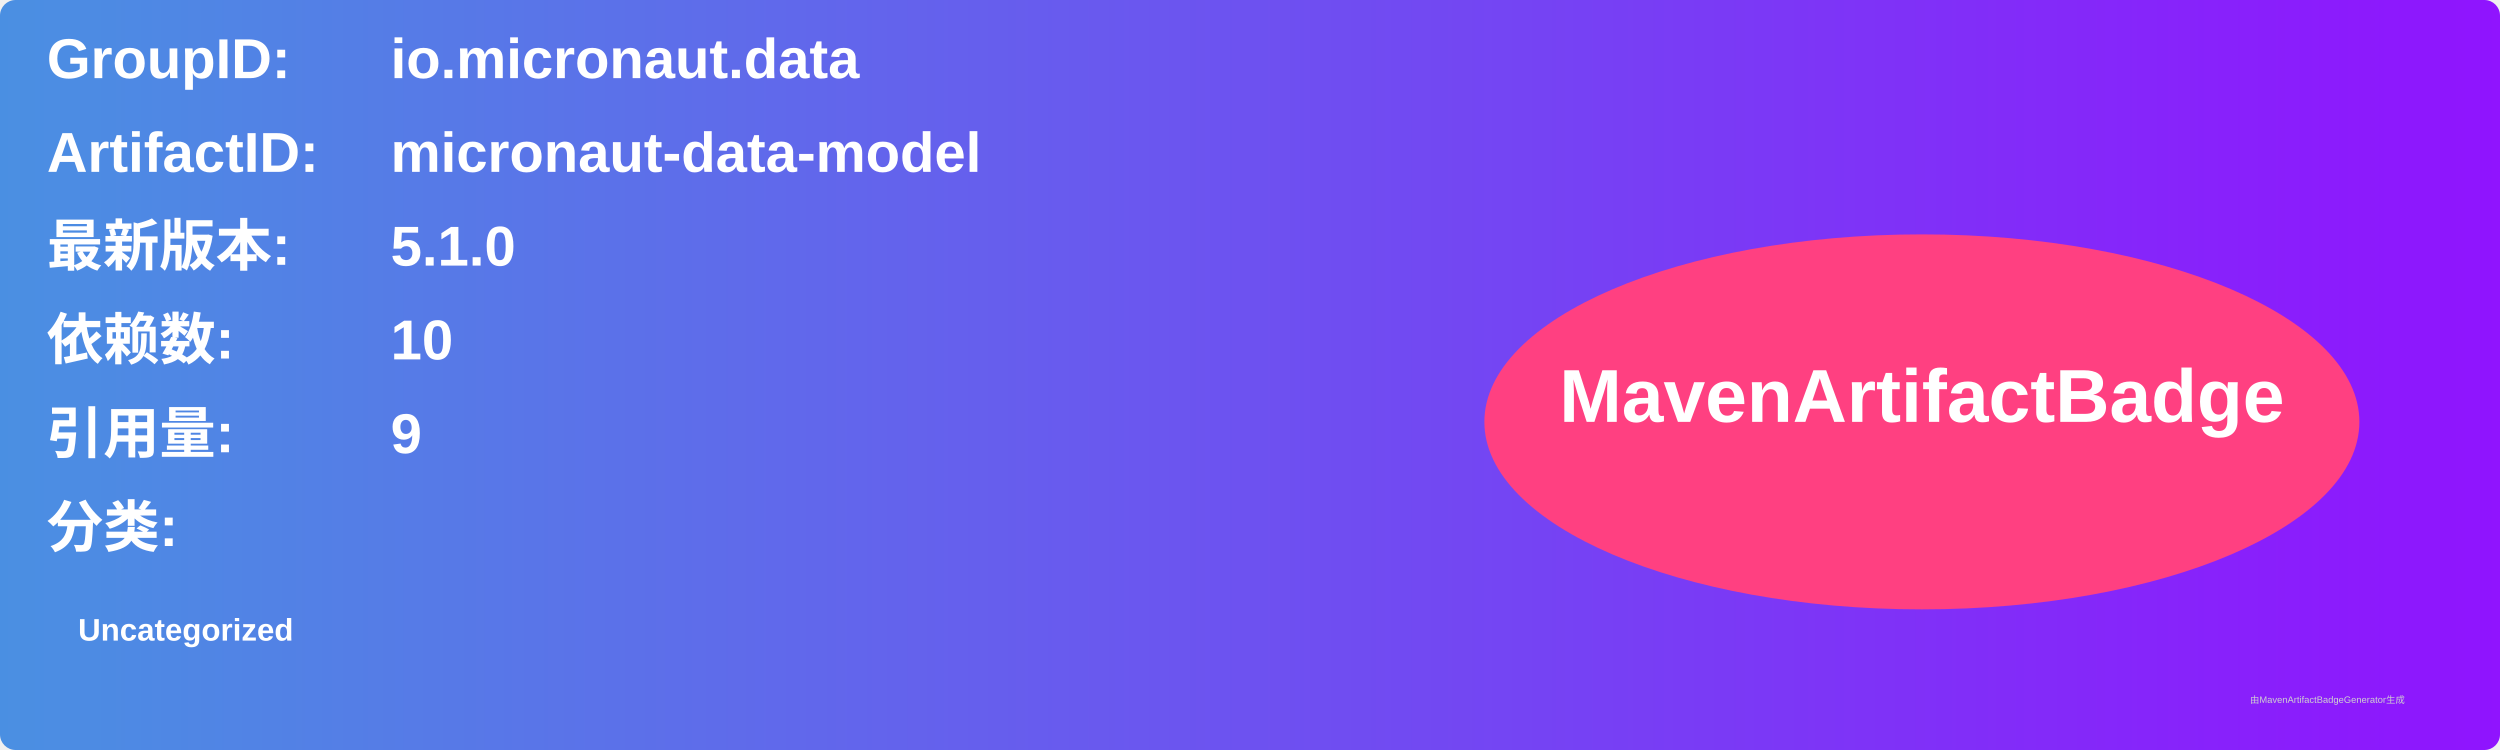
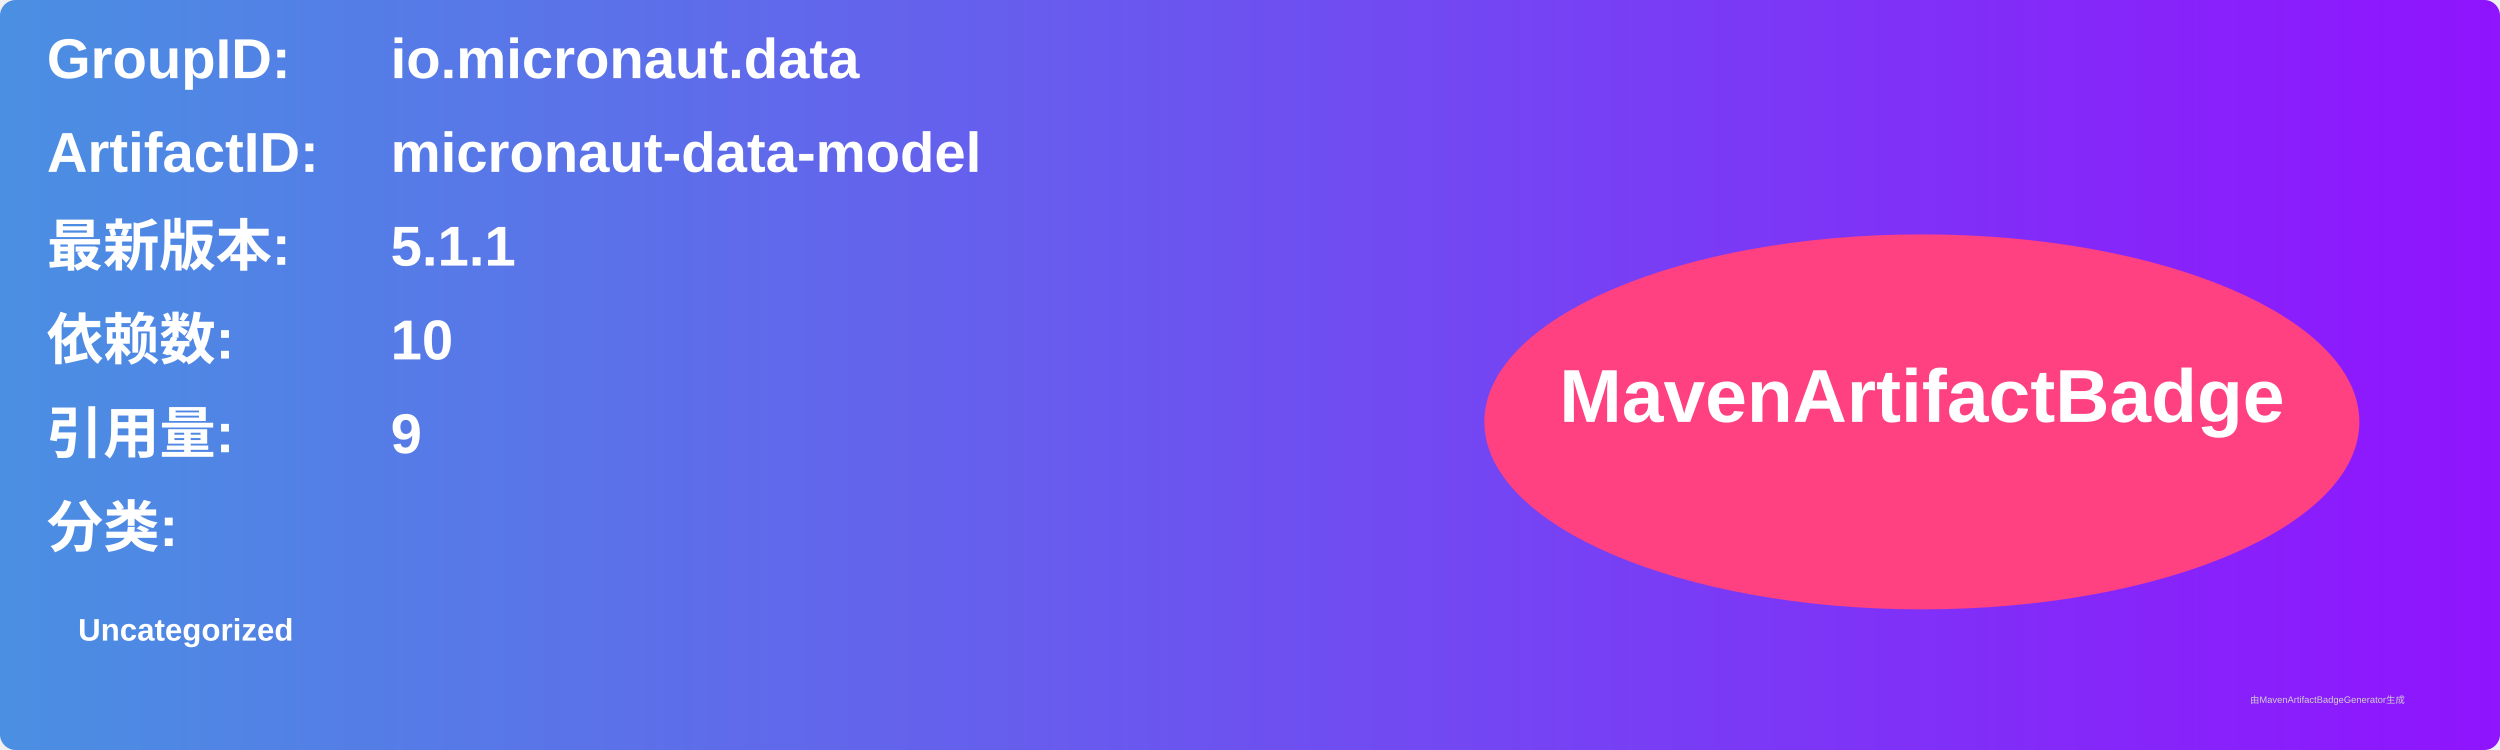
<svg xmlns="http://www.w3.org/2000/svg" width="800" height="240" viewBox="0 0 800 240">
  <linearGradient id="grad" x1="0%" y1="0%" x2="100%" y2="0%">
    <stop offset="0%" stop-color="#4a90e2" />
    <stop offset="100%" stop-color="#9013fe" />
  </linearGradient>
  <rect width="100%" height="100%" rx="5" ry="5" fill="url(#grad)" />
  <g transform="translate(15, 15)">
    <text x="0" y="10" font-family="Arial" font-size="18" fill="white" font-weight="bold" width="260">GroupID:</text>
    <text x="110" y="10" font-family="Arial" font-size="18" fill="white" font-weight="bold" width="460">io.micronaut.data</text>
    <text x="0" y="40" font-family="Arial" font-size="18" fill="white" font-weight="bold" width="260">ArtifactID:</text>
    <text x="110" y="40" font-family="Arial" font-size="18" fill="white" font-weight="bold" width="460">micronaut-data-model</text>
    <text x="0" y="70" font-family="Arial" font-size="18" fill="white" font-weight="bold">最新版本:</text>
    <text x="110" y="70" font-family="Arial" font-size="18" fill="white" font-weight="bold">
-       <tspan font-weight="bold">5.1.0</tspan>
+       <tspan font-weight="bold">5.1.1</tspan>
    </text>
    <text x="0" y="100" font-family="Arial" font-size="18" fill="white" font-weight="bold">依赖数: </text>
    <text x="110" y="100" font-family="Arial" font-size="18" fill="white">
      <tspan font-weight="bold">10</tspan>
    </text>
    <text x="0" y="130" font-family="Arial" font-size="18" fill="white" font-weight="bold">引用量: </text>
    <text x="110" y="130" font-family="Arial" font-size="18" fill="white">
      <tspan font-weight="bold">9</tspan>
    </text>
    <text x="0" y="160" font-family="Arial" font-size="18" fill="white" font-weight="bold">分类:</text>
    <text x="10" y="190" font-family="Arial" font-size="10" fill="white">
      <tspan font-weight="bold">Uncategorized</tspan>
    </text>
    <ellipse cx="600" cy="120" rx="140" ry="60" fill="#ff4081" />
    <text x="600" y="120" text-anchor="middle" font-family="Arial" font-size="24" fill="white" font-weight="bold">MavenArtifactBadge</text>
  </g>
  <text x="720" y="225" font-family="Arial" font-size="3" fill="#d0d0d0">由MavenArtifactBadgeGenerator生成</text>
</svg>
